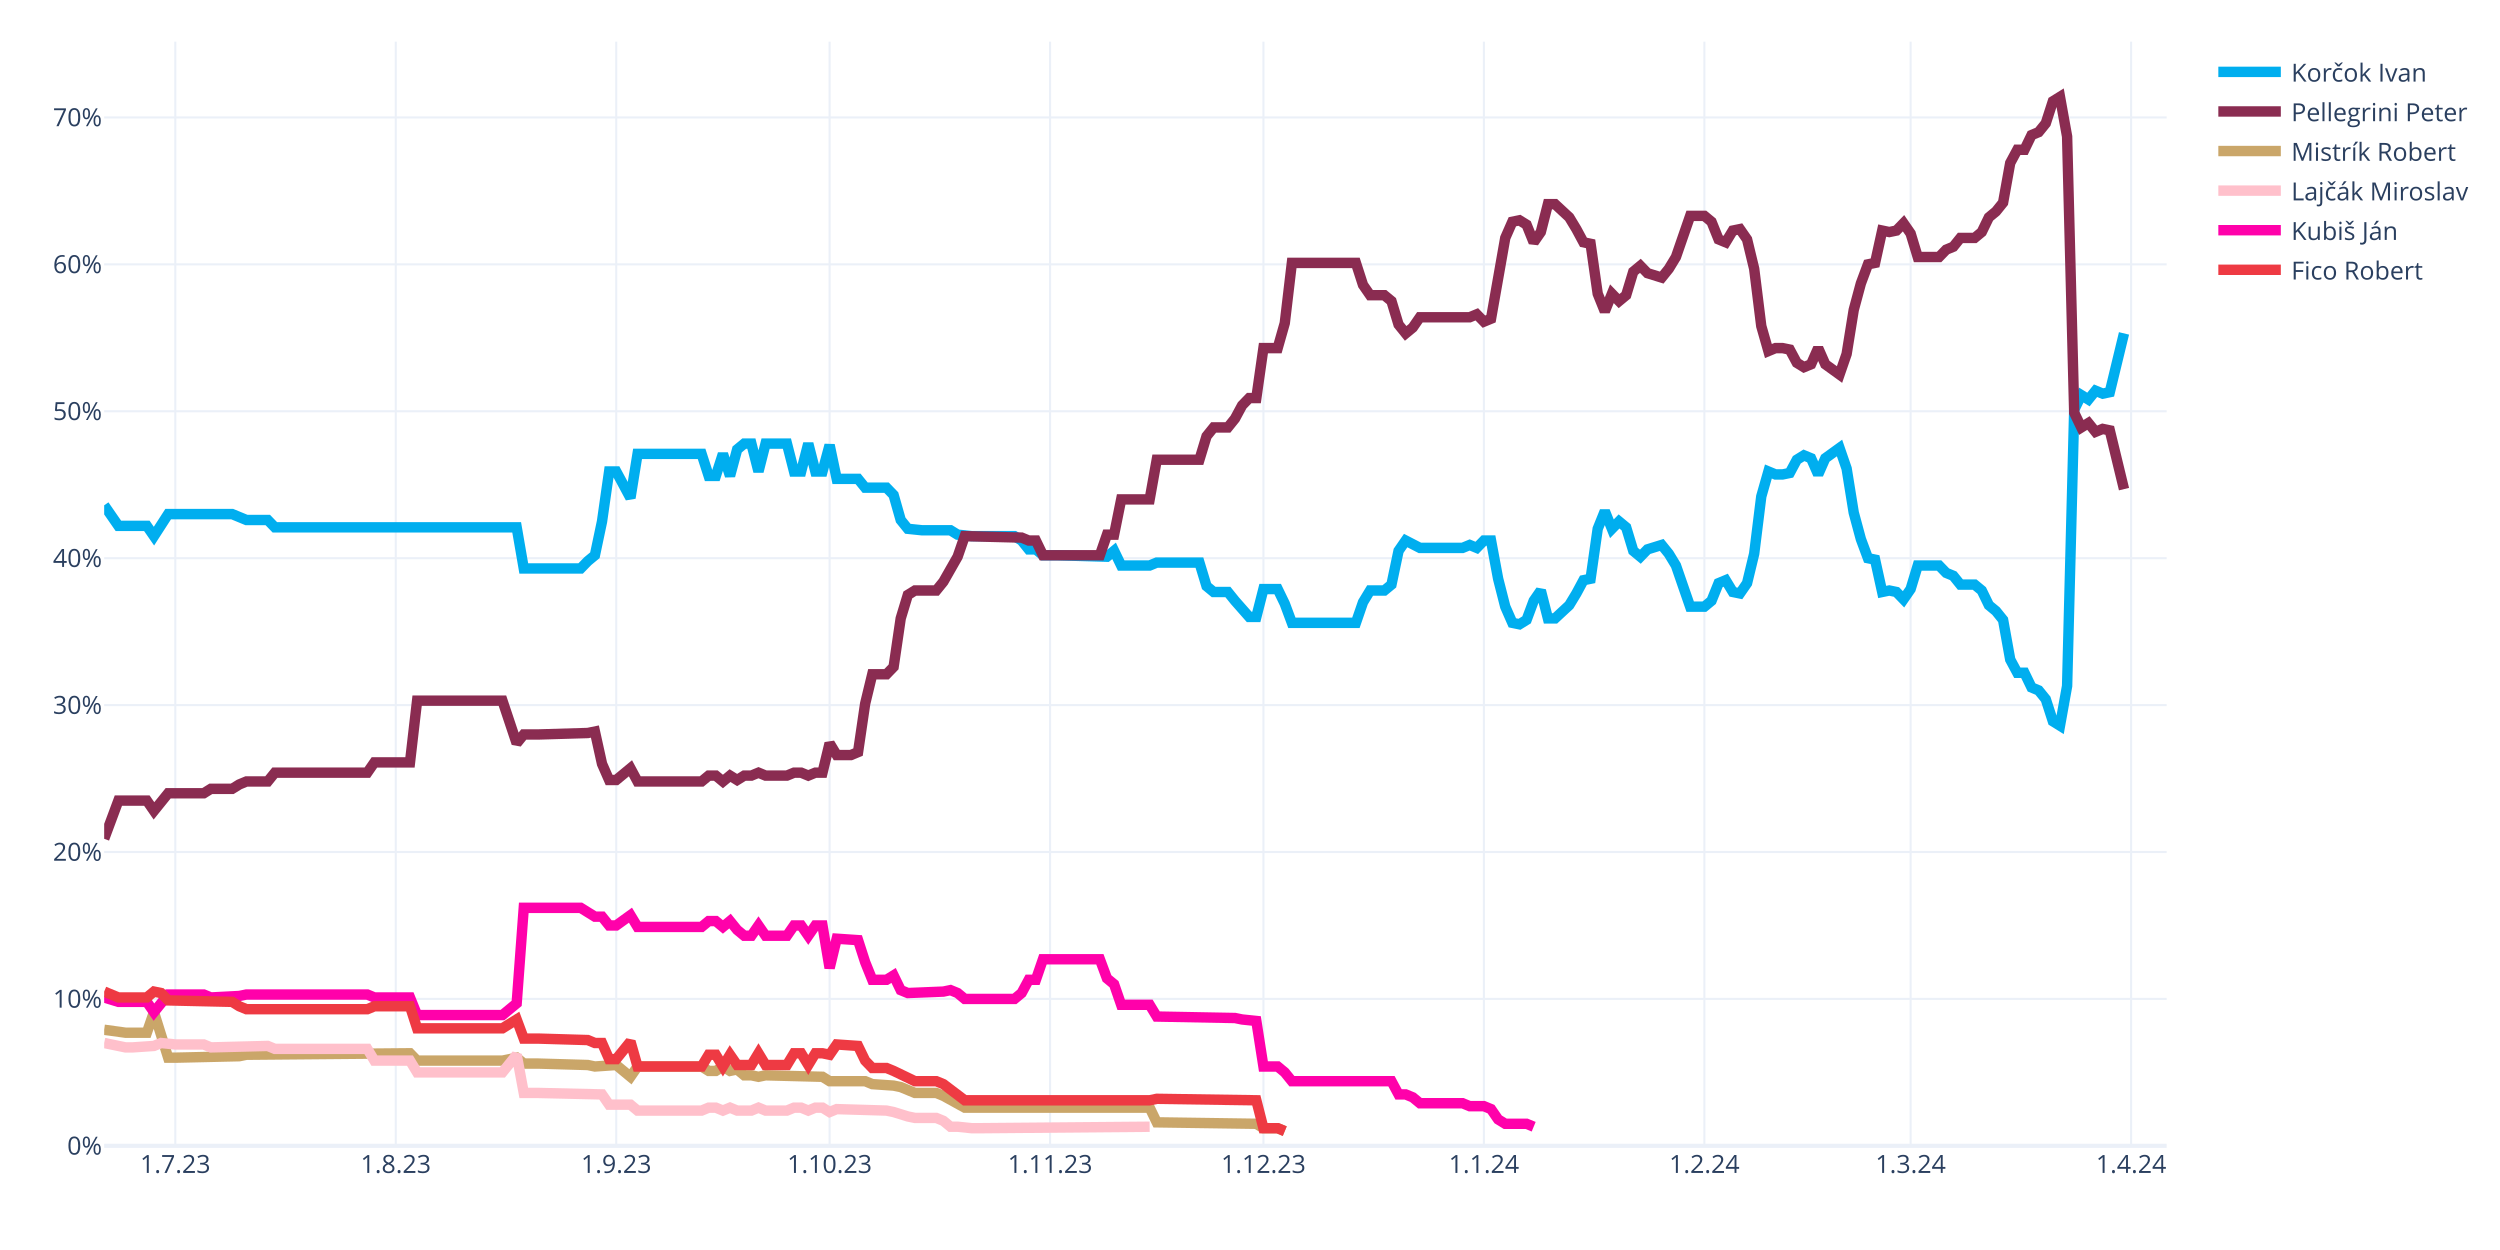
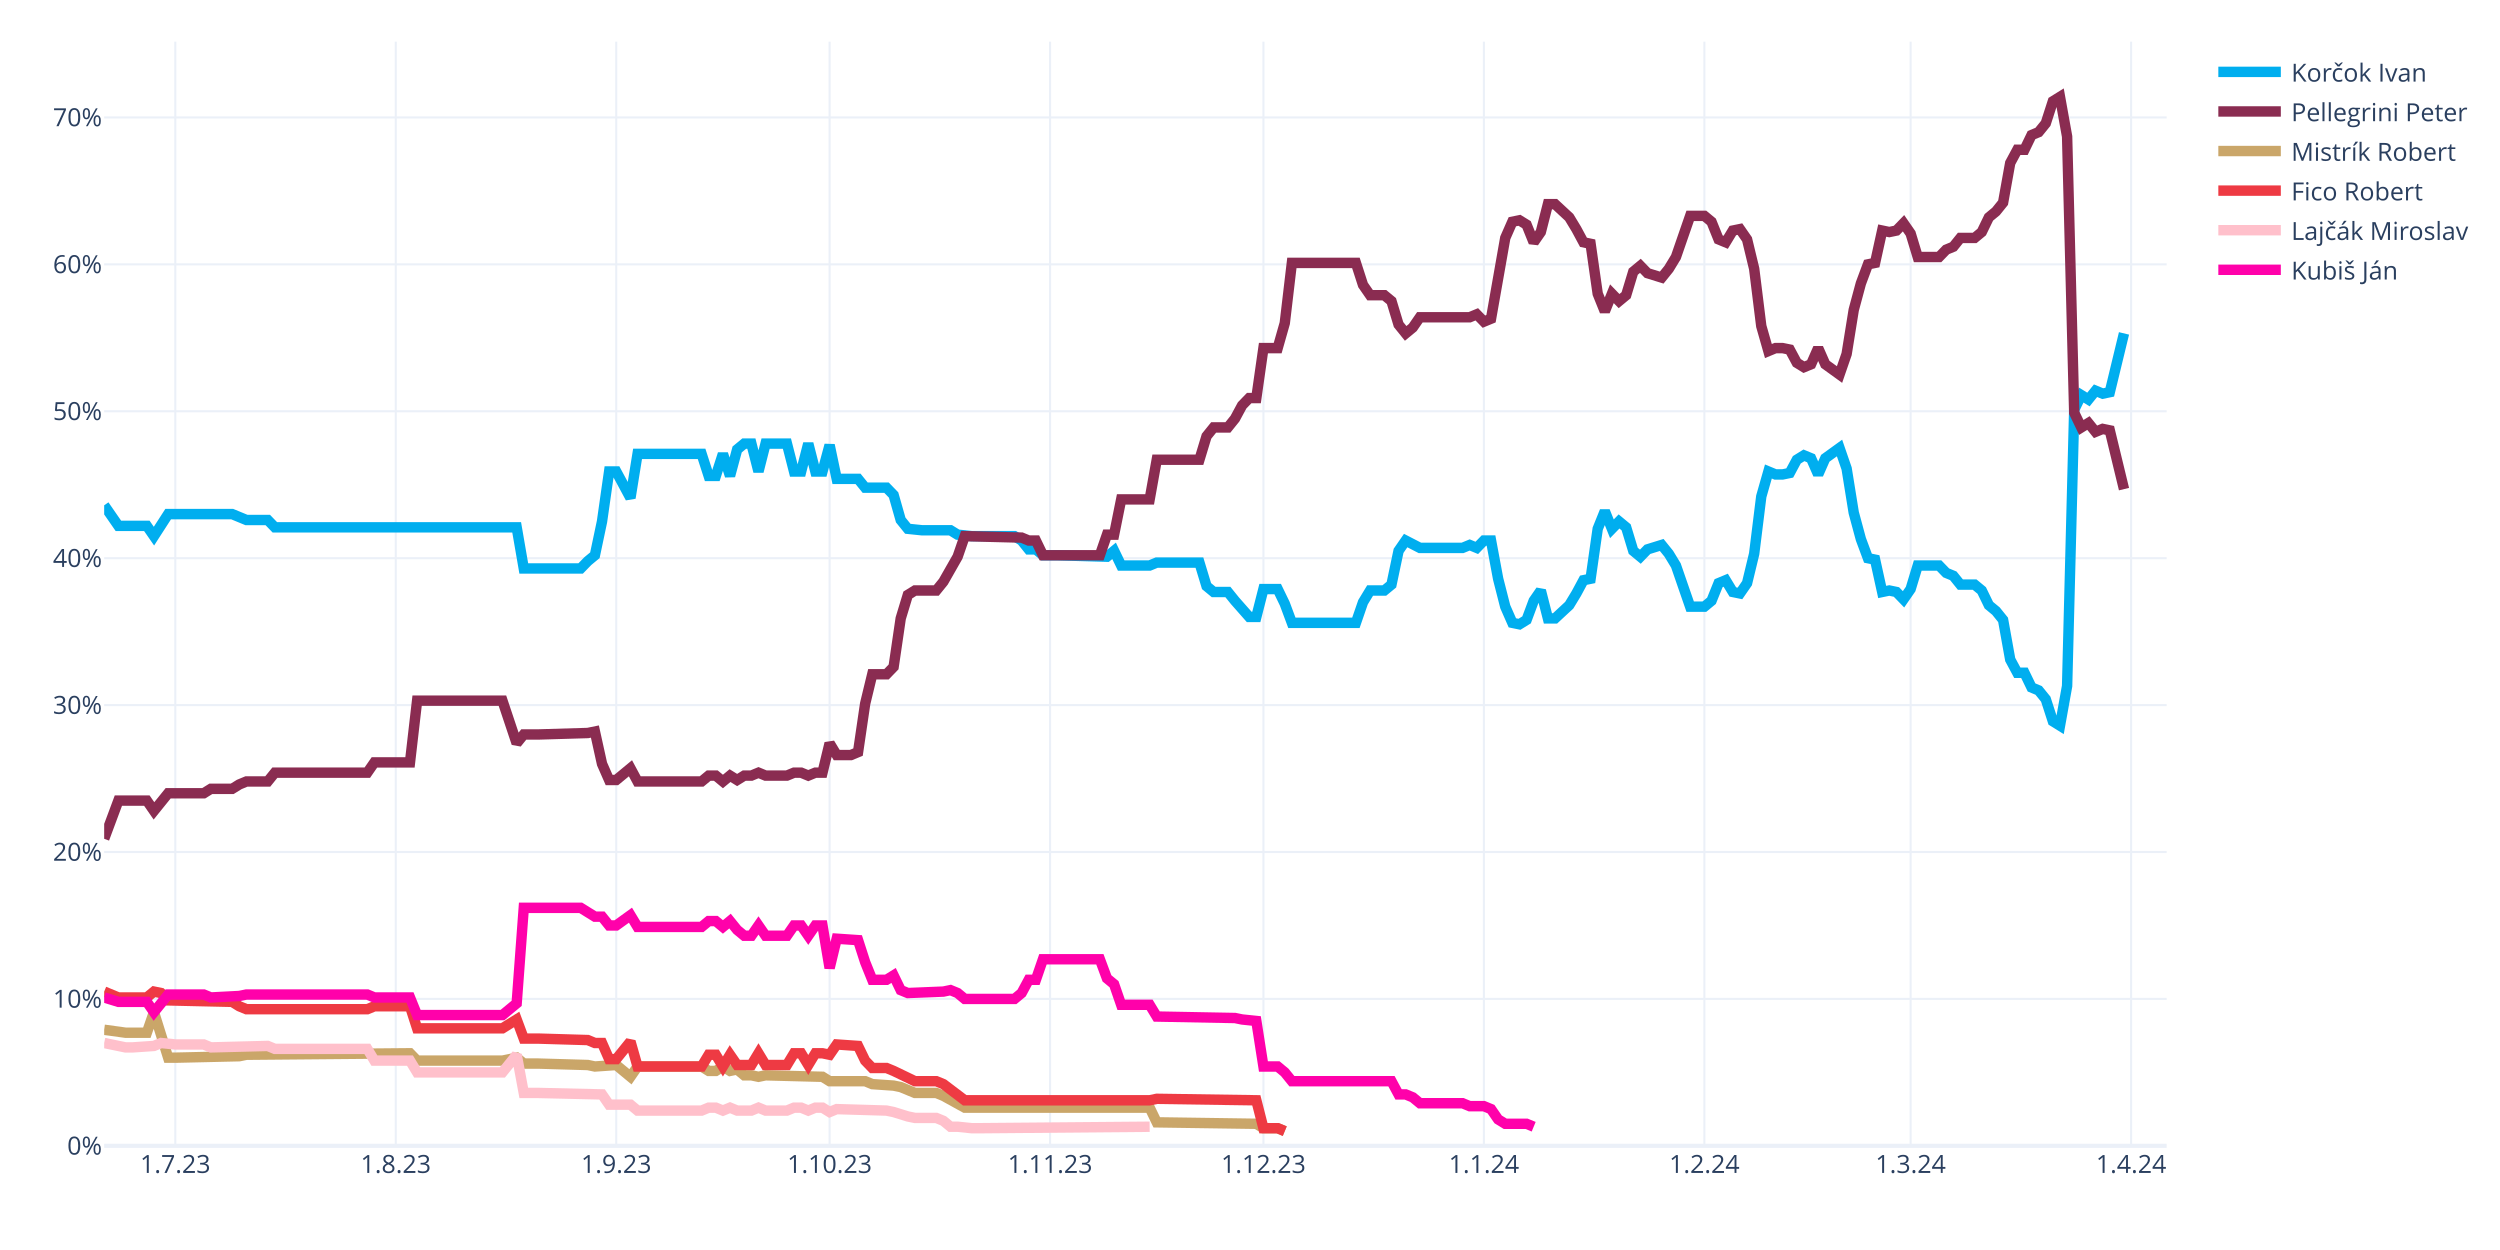
<svg xmlns="http://www.w3.org/2000/svg" class="main-svg" width="1200" height="600" style="" viewBox="0 0 1200 600">
  <rect x="0" y="0" width="1200" height="600" style="fill: rgb(255, 255, 255); fill-opacity: 1;" />
-   <defs id="defs-6db8f9">
+   <defs id="defs-9ebae0">
    <g class="clips">
-       <clipPath id="clip6db8f9xyplot" class="plotclip">
+       <clipPath id="clip9ebae0xyplot" class="plotclip">
        <rect width="990" height="530" />
      </clipPath>
-       <clipPath class="axesclip" id="clip6db8f9x">
+       <clipPath class="axesclip" id="clip9ebae0x">
        <rect x="50" y="0" width="990" height="600" />
      </clipPath>
-       <clipPath class="axesclip" id="clip6db8f9y">
+       <clipPath class="axesclip" id="clip9ebae0y">
        <rect x="0" y="20" width="1200" height="530" />
      </clipPath>
-       <clipPath class="axesclip" id="clip6db8f9xy">
+       <clipPath class="axesclip" id="clip9ebae0xy">
        <rect x="50" y="20" width="990" height="530" />
      </clipPath>
    </g>
    <g class="gradients" />
    <g class="patterns" />
  </defs>
  <g class="bglayer" />
  <g class="layer-below">
    <g class="imagelayer" />
    <g class="shapelayer" />
  </g>
  <g class="cartesianlayer">
    <g class="subplot xy">
      <g class="layer-subplot">
        <g class="shapelayer" />
        <g class="imagelayer" />
      </g>
      <g class="minor-gridlayer">
        <g class="x" />
        <g class="y" />
      </g>
      <g class="gridlayer">
        <g class="x">
          <path class="xgrid crisp" transform="translate(84.14,0)" d="M0,20v530" style="stroke: rgb(235, 240, 248); stroke-opacity: 1; stroke-width: 1px;" />
          <path class="xgrid crisp" transform="translate(189.97,0)" d="M0,20v530" style="stroke: rgb(235, 240, 248); stroke-opacity: 1; stroke-width: 1px;" />
          <path class="xgrid crisp" transform="translate(295.79,0)" d="M0,20v530" style="stroke: rgb(235, 240, 248); stroke-opacity: 1; stroke-width: 1px;" />
          <path class="xgrid crisp" transform="translate(398.21,0)" d="M0,20v530" style="stroke: rgb(235, 240, 248); stroke-opacity: 1; stroke-width: 1px;" />
          <path class="xgrid crisp" transform="translate(504.03,0)" d="M0,20v530" style="stroke: rgb(235, 240, 248); stroke-opacity: 1; stroke-width: 1px;" />
          <path class="xgrid crisp" transform="translate(606.45,0)" d="M0,20v530" style="stroke: rgb(235, 240, 248); stroke-opacity: 1; stroke-width: 1px;" />
          <path class="xgrid crisp" transform="translate(712.28,0)" d="M0,20v530" style="stroke: rgb(235, 240, 248); stroke-opacity: 1; stroke-width: 1px;" />
          <path class="xgrid crisp" transform="translate(818.1,0)" d="M0,20v530" style="stroke: rgb(235, 240, 248); stroke-opacity: 1; stroke-width: 1px;" />
          <path class="xgrid crisp" transform="translate(917.1,0)" d="M0,20v530" style="stroke: rgb(235, 240, 248); stroke-opacity: 1; stroke-width: 1px;" />
          <path class="xgrid crisp" transform="translate(1022.93,0)" d="M0,20v530" style="stroke: rgb(235, 240, 248); stroke-opacity: 1; stroke-width: 1px;" />
        </g>
        <g class="y">
          <path class="ygrid crisp" transform="translate(0,479.48)" d="M50,0h990" style="stroke: rgb(235, 240, 248); stroke-opacity: 1; stroke-width: 1px;" />
          <path class="ygrid crisp" transform="translate(0,408.96)" d="M50,0h990" style="stroke: rgb(235, 240, 248); stroke-opacity: 1; stroke-width: 1px;" />
          <path class="ygrid crisp" transform="translate(0,338.45)" d="M50,0h990" style="stroke: rgb(235, 240, 248); stroke-opacity: 1; stroke-width: 1px;" />
          <path class="ygrid crisp" transform="translate(0,267.93)" d="M50,0h990" style="stroke: rgb(235, 240, 248); stroke-opacity: 1; stroke-width: 1px;" />
          <path class="ygrid crisp" transform="translate(0,197.41)" d="M50,0h990" style="stroke: rgb(235, 240, 248); stroke-opacity: 1; stroke-width: 1px;" />
          <path class="ygrid crisp" transform="translate(0,126.89)" d="M50,0h990" style="stroke: rgb(235, 240, 248); stroke-opacity: 1; stroke-width: 1px;" />
          <path class="ygrid crisp" transform="translate(0,56.37)" d="M50,0h990" style="stroke: rgb(235, 240, 248); stroke-opacity: 1; stroke-width: 1px;" />
        </g>
      </g>
      <g class="zerolinelayer">
        <path class="yzl zl crisp" transform="translate(0,550)" d="M50,0h990" style="stroke: rgb(235, 240, 248); stroke-opacity: 1; stroke-width: 2px;" />
      </g>
      <g class="layer-between">
        <g class="shapelayer" />
        <g class="imagelayer" />
      </g>
      <path class="xlines-below" />
      <path class="ylines-below" />
      <g class="overlines-below" />
      <g class="xaxislayer-below" />
      <g class="yaxislayer-below" />
      <g class="overaxes-below" />
      <g class="overplot">
-         <g class="xy" transform="translate(50,20)" clip-path="url(#clip6db8f9xyplot)">
+         <g class="xy" transform="translate(50,20)" clip-path="url(#clip9ebae0xyplot)">
          <g class="scatterlayer mlayer">
-             <g class="trace scatter traceffedec" style="stroke-miterlimit: 2; opacity: 1;">
+             <g class="trace scatter trace7916bc" style="stroke-miterlimit: 2; opacity: 1;">
              <g class="fills" />
              <g class="errorbars" />
              <g class="lines">
                <path class="js-line" d="M0,222.54L6.83,232.41L10.24,232.41L20.48,232.41L23.9,237.35L30.72,226.77L34.14,226.77L61.45,226.77L64.86,228.18L68.28,229.59L71.69,229.59L78.52,229.59L81.93,233.12L198,233.12L201.41,252.86L228.72,252.86L232.14,249.34L235.55,246.52L238.97,230.3L242.38,206.32L245.79,206.32L252.62,219.01L256.03,197.86L286.76,197.86L290.17,208.44L293.59,208.44L297,197.86L300.41,208.44L303.83,195.74L307.24,192.92L310.66,192.92L314.07,206.32L317.48,192.92L327.72,192.92L331.14,206.32L334.55,206.32L337.97,192.92L341.38,206.32L344.79,206.32L348.21,193.63L351.62,209.85L361.86,209.85L365.28,214.08L375.52,214.08L378.93,217.6L382.34,229.59L385.76,233.82L392.59,234.53L396,234.53L406.24,234.53L409.66,236.64L416.48,237.35L419.9,237.35L436.97,237.35L440.38,239.46L443.79,243.7L447.21,243.7L450.62,246.52L457.45,246.52L481.34,247.22L484.76,244.4L488.17,251.45L491.59,251.45L501.83,251.45L505.24,250.04L525.72,250.04L529.14,261.33L532.55,264.15L535.97,264.15L539.38,264.15L542.79,268.38L549.62,276.13L553.03,276.13L556.45,262.74L559.86,262.74L563.28,262.74L566.69,269.79L570.1,278.96L573.52,278.96L600.83,278.96L604.24,269.08L607.66,263.44L611.07,263.44L614.48,263.44L617.9,260.62L621.31,244.4L624.72,239.46L631.55,242.99L634.97,242.99L652.03,242.99L655.45,241.58L658.86,242.99L662.28,239.46L665.69,239.46L669.1,257.8L672.52,271.2L675.93,278.96L679.34,279.66L682.76,277.54L686.17,268.38L689.59,263.44L693,276.84L696.41,276.84L703.24,270.49L706.66,264.85L710.07,258.5L713.48,257.8L716.9,233.82L720.31,225.36L723.72,233.82L727.14,230.3L730.55,233.12L733.97,244.4L737.38,247.22L740.79,243.7L747.62,241.58L751.03,245.81L754.45,251.45L757.86,261.33L761.28,271.2L764.69,271.2L768.1,271.2L771.52,268.38L774.93,259.92L778.34,258.5L781.76,264.15L785.17,264.85L788.59,259.92L792,245.81L795.41,218.31L798.83,206.32L802.24,207.73L805.66,207.73L809.07,207.03L812.48,200.68L815.9,198.56L819.31,199.97L822.72,207.73L826.14,199.97L832.97,195.04L836.38,204.91L839.79,226.07L843.21,238.76L846.62,247.93L850.03,248.63L853.45,264.15L856.86,263.44L860.28,264.15L863.69,267.67L867.1,262.74L870.52,251.45L880.76,251.45L884.17,254.98L887.59,256.39L891,260.62L897.83,260.62L901.24,263.44L904.66,270.49L908.07,273.31L911.48,277.54L914.9,296.58L918.31,302.93L921.72,302.93L925.14,309.98L928.55,311.39L931.97,315.62L935.38,326.2L938.79,328.32L942.21,309.28L945.62,176.7L949.03,169.65L952.45,171.77L955.86,167.54L959.28,168.95L962.69,168.24L969.52,140.03" style="vector-effect: none; fill: none; stroke: rgb(0, 174, 239); stroke-opacity: 1; stroke-width: 5px; opacity: 1;" />
              </g>
              <g class="points" />
              <g class="text" />
            </g>
-             <g class="trace scatter tracebafabd" style="stroke-miterlimit: 2; opacity: 1;">
+             <g class="trace scatter trace25363e" style="stroke-miterlimit: 2; opacity: 1;">
              <g class="fills" />
              <g class="errorbars" />
              <g class="lines">
                <path class="js-line" d="M0,382.62L6.83,364.28L10.24,364.28L20.48,364.28L23.9,369.22L30.72,360.76L34.14,360.76L47.79,360.76L51.21,358.64L61.45,358.64L64.86,356.53L68.28,355.11L71.69,355.11L78.52,355.11L81.93,350.88L126.31,350.88L129.72,345.95L146.79,345.95L150.21,316.33L191.17,316.33L198,336.78L201.41,332.55L208.24,332.55L232.14,331.84L235.55,331.14L238.97,346.65L242.38,354.41L245.79,354.41L249.21,351.59L252.62,348.77L256.03,355.11L286.76,355.11L290.17,352.29L293.59,352.29L297,355.11L300.41,352.29L303.83,354.41L307.24,352.29L310.66,352.29L314.07,350.88L317.48,352.29L327.72,352.29L331.14,350.88L334.55,350.88L337.97,352.29L341.38,350.88L344.79,350.88L348.21,336.78L351.62,342.42L358.45,342.42L361.86,341.01L365.28,317.74L368.69,303.64L375.52,303.64L378.93,300.11L382.34,276.84L385.76,265.56L389.17,263.44L392.59,263.44L399.41,263.44L402.83,259.21L409.66,247.22L413.07,237.35L440.38,238.05L443.79,239.46L447.21,239.46L450.62,246.52L477.93,246.52L481.34,236.64L484.76,236.64L488.17,219.72L501.83,219.72L505.24,200.68L525.72,200.68L529.14,189.4L532.55,185.17L535.97,185.17L539.38,185.17L542.79,180.93L546.21,174.59L549.62,171.06L553.03,171.06L556.45,147.09L563.28,147.09L566.69,135.1L570.1,106.19L573.52,106.19L600.83,106.19L604.24,116.76L607.66,121.7L611.07,121.7L614.48,121.7L617.9,124.52L621.31,135.8L624.72,140.03L628.14,137.21L631.55,132.28L655.45,132.28L658.86,130.87L662.28,134.39L665.69,132.98L672.52,94.2L675.93,86.44L679.34,85.74L682.76,87.85L686.17,96.31L689.59,91.38L693,77.98L696.41,77.98L703.24,84.32L706.66,89.97L710.07,96.31L713.48,97.02L716.9,120.99L720.31,129.46L723.72,120.99L727.14,124.52L730.55,121.7L733.97,110.42L737.38,107.6L740.79,111.12L747.62,113.24L751.03,109.01L754.45,103.36L757.86,93.49L761.28,83.62L764.69,83.62L768.1,83.62L771.52,86.44L774.93,94.9L778.34,96.31L781.76,90.67L785.17,89.97L788.59,94.9L792,109.01L795.41,136.51L798.83,148.5L802.24,147.09L805.66,147.09L809.07,147.79L812.48,154.14L815.9,156.25L819.31,154.84L822.72,147.09L826.14,154.84L832.97,159.78L836.38,149.91L839.79,128.75L843.21,116.06L846.62,106.89L850.03,106.19L853.45,90.67L856.86,91.38L860.28,90.67L863.69,87.15L867.1,92.08L870.52,103.36L880.76,103.36L884.17,99.84L887.59,98.43L891,94.2L897.83,94.2L901.24,91.38L904.66,84.32L908.07,81.5L911.48,77.27L914.9,58.23L918.31,51.89L921.72,51.89L925.14,44.83L928.55,43.42L931.97,39.19L935.38,28.62L938.79,26.5L942.21,45.54L945.62,178.11L949.03,185.17L952.45,183.05L955.86,187.28L959.28,185.87L962.69,186.58L969.52,214.78" style="vector-effect: none; fill: none; stroke: rgb(138, 44, 81); stroke-opacity: 1; stroke-width: 5px; opacity: 1;" />
              </g>
              <g class="points" />
              <g class="text" />
            </g>
-             <g class="trace scatter tracebb52f8" style="stroke-miterlimit: 2; opacity: 1;">
+             <g class="trace scatter trace1f19d7" style="stroke-miterlimit: 2; opacity: 1;">
              <g class="fills" />
              <g class="errorbars" />
              <g class="lines">
                <path class="js-line" d="M0,474.29L10.24,475.7L13.66,475.7L20.48,475.7L23.9,465.83L30.72,487.69L34.14,487.69L64.86,486.98L68.28,486.28L146.79,485.57L150.21,489.1L191.17,489.1L198,487.69L201.41,490.51L208.24,490.51L232.14,491.21L235.55,491.92L245.79,491.21L249.21,494.04L252.62,496.86L256.03,491.92L286.76,491.92L290.17,494.04L293.59,494.04L297,491.92L300.41,494.04L303.83,493.33L307.24,496.15L310.66,496.15L314.07,496.86L317.48,496.15L344.79,496.86L348.21,498.97L365.28,498.97L368.69,500.38L378.93,501.09L382.34,501.79L389.17,504.61L392.59,504.61L399.41,504.61L402.83,506.02L413.07,511.67L416.48,511.67L501.83,511.67L505.24,518.72L553.03,519.42L556.45,521.54L563.28,521.54L566.69,522.95" style="vector-effect: none; fill: none; stroke: rgb(202, 166, 105); stroke-opacity: 1; stroke-width: 5px; opacity: 1;" />
              </g>
              <g class="points" />
              <g class="text" />
            </g>
-             <g class="trace scatter trace001e20" style="stroke-miterlimit: 2; opacity: 1;">
+             <g class="trace scatter trace35c6a6" style="stroke-miterlimit: 2; opacity: 1;">
+               <g class="fills" />
+               <g class="errorbars" />
+               <g class="lines">
+                 <path class="js-line" d="M0,455.96L6.83,458.78L10.24,458.78L20.48,458.78L23.9,455.96L27.31,456.66L30.72,460.19L61.45,460.89L64.86,463.01L68.28,464.42L71.69,464.42L126.31,464.42L129.72,463.01L146.79,463.01L150.21,473.59L191.17,473.59L198,469.35L201.41,478.52L208.24,478.52L232.14,479.23L235.55,480.64L238.97,480.64L242.38,488.39L245.79,488.39L249.21,484.16L252.62,479.93L256.03,491.92L286.76,491.92L290.17,486.28L293.59,486.28L297,491.92L300.41,486.28L303.83,491.21L310.66,491.21L314.07,485.57L317.48,491.21L320.9,491.21L327.72,491.21L331.14,485.57L334.55,485.57L337.97,491.21L341.38,485.57L344.79,485.57L348.21,486.28L351.62,481.34L361.86,482.05L365.28,489.1L368.69,492.63L372.1,492.63L375.52,492.63L378.93,494.04L389.17,498.97L392.59,498.97L399.41,498.97L402.83,500.38L413.07,508.14L416.48,508.14L501.83,508.14L505.24,507.43L553.03,508.14L556.45,521.54L563.28,521.54L566.69,522.95" style="vector-effect: none; fill: none; stroke: rgb(238, 58, 67); stroke-opacity: 1; stroke-width: 5px; opacity: 1;" />
+               </g>
+               <g class="points" />
+               <g class="text" />
+             </g>
+             <g class="trace scatter trace2344a1" style="stroke-miterlimit: 2; opacity: 1;">
              <g class="fills" />
              <g class="errorbars" />
              <g class="lines">
                <path class="js-line" d="M0,480.64L10.24,482.75L13.66,482.75L23.9,482.05L27.31,480.64L34.14,481.34L37.55,481.34L47.79,481.34L51.21,482.75L78.52,482.05L81.93,483.46L126.31,483.46L129.72,489.1L146.79,489.1L150.21,494.74L191.17,494.74L198,486.28L201.41,504.61L208.24,504.61L238.97,505.32L242.38,510.25L252.62,510.25L256.03,513.08L286.76,513.08L290.17,511.67L293.59,511.67L297,513.08L300.41,511.67L303.83,513.08L310.66,513.08L314.07,511.67L317.48,513.08L320.9,513.08L327.72,513.08L331.14,511.67L334.55,511.67L337.97,513.08L341.38,511.67L344.79,511.67L348.21,513.78L351.62,512.37L375.52,513.08L378.93,513.78L385.76,515.9L389.17,516.6L399.41,516.6L402.83,518.01L406.24,520.83L409.66,520.83L416.48,521.54L419.9,521.54L501.83,520.83" style="vector-effect: none; fill: none; stroke: rgb(255, 192, 203); stroke-opacity: 1; stroke-width: 5px; opacity: 1;" />
              </g>
              <g class="points" />
              <g class="text" />
            </g>
-             <g class="trace scatter trace765c4c" style="stroke-miterlimit: 2; opacity: 1;">
+             <g class="trace scatter trace09937d" style="stroke-miterlimit: 2; opacity: 1;">
              <g class="fills" />
              <g class="errorbars" />
              <g class="lines">
                <path class="js-line" d="M0,458.78L6.83,460.89L10.24,460.89L20.48,460.89L23.9,465.83L30.72,457.37L34.14,457.37L47.79,457.37L51.21,458.78L64.86,458.07L68.28,457.37L126.31,457.37L129.72,458.78L146.79,458.78L150.21,467.24L191.17,467.24L198,461.6L201.41,415.76L208.24,415.76L228.72,415.76L232.14,417.88L235.55,419.99L238.97,419.99L242.38,424.22L245.79,424.22L252.62,419.29L256.03,424.93L286.76,424.93L290.17,422.11L293.59,422.11L297,424.93L300.41,422.11L303.83,426.34L307.24,429.16L310.66,429.16L314.07,424.22L317.48,429.16L327.72,429.16L331.14,424.22L334.55,424.22L337.97,429.16L341.38,424.22L344.79,424.22L348.21,444.67L351.62,430.57L361.86,431.27L365.28,441.85L368.69,450.31L372.1,450.31L375.52,450.31L378.93,448.2L382.34,455.25L385.76,456.66L402.83,455.96L406.24,455.25L409.66,456.66L413.07,459.48L436.97,459.48L440.38,456.66L443.79,450.31L447.21,450.31L450.62,440.44L457.45,440.44L477.93,440.44L481.34,449.61L484.76,452.43L488.17,462.3L501.83,462.3L505.24,467.94L542.79,468.65L546.21,469.35L553.03,470.06L556.45,491.92L563.28,491.92L566.69,494.74L570.1,498.97L573.52,498.97L617.9,498.97L621.31,505.32L624.72,505.32L628.14,506.73L631.55,509.55L634.97,509.55L652.03,509.55L655.45,510.96L662.28,510.96L665.69,512.37L669.1,517.31L672.52,519.42L682.76,519.42L686.17,520.83" style="vector-effect: none; fill: none; stroke: rgb(255, 1, 170); stroke-opacity: 1; stroke-width: 5px; opacity: 1;" />
-               </g>
-               <g class="points" />
-               <g class="text" />
-             </g>
-             <g class="trace scatter traced97c5a" style="stroke-miterlimit: 2; opacity: 1;">
-               <g class="fills" />
-               <g class="errorbars" />
-               <g class="lines">
-                 <path class="js-line" d="M0,455.96L6.83,458.78L10.24,458.78L20.48,458.78L23.9,455.96L27.31,456.66L30.72,460.19L61.45,460.89L64.86,463.01L68.28,464.42L71.69,464.42L126.31,464.42L129.72,463.01L146.79,463.01L150.21,473.59L191.17,473.59L198,469.35L201.41,478.52L208.24,478.52L232.14,479.23L235.55,480.64L238.97,480.64L242.38,488.39L245.79,488.39L249.21,484.16L252.62,479.93L256.03,491.92L286.76,491.92L290.17,486.28L293.59,486.28L297,491.92L300.41,486.28L303.83,491.21L310.66,491.21L314.07,485.57L317.48,491.21L320.9,491.21L327.72,491.21L331.14,485.57L334.55,485.57L337.97,491.21L341.38,485.57L344.79,485.57L348.21,486.28L351.62,481.34L361.86,482.05L365.28,489.1L368.69,492.63L372.1,492.63L375.52,492.63L378.93,494.04L389.17,498.97L392.59,498.97L399.41,498.97L402.83,500.38L413.07,508.14L416.48,508.14L501.83,508.14L505.24,507.43L553.03,508.14L556.45,521.54L563.28,521.54L566.69,522.95" style="vector-effect: none; fill: none; stroke: rgb(238, 58, 67); stroke-opacity: 1; stroke-width: 5px; opacity: 1;" />
              </g>
              <g class="points" />
              <g class="text" />
            </g>
          </g>
        </g>
      </g>
      <path class="xlines-above crisp" d="M0,0" style="fill: none;" />
      <path class="ylines-above crisp" d="M0,0" style="fill: none;" />
      <g class="overlines-above" />
      <g class="xaxislayer-above">
        <g class="xtick">
          <text text-anchor="middle" x="0" y="563" transform="translate(84.14,0)" style="font-family: 'Open Sans', verdana, arial, sans-serif; font-size: 12px; fill: rgb(42, 63, 95); fill-opacity: 1; white-space: pre; opacity: 1;">1.7.23</text>
        </g>
        <g class="xtick">
          <text text-anchor="middle" x="0" y="563" style="font-family: 'Open Sans', verdana, arial, sans-serif; font-size: 12px; fill: rgb(42, 63, 95); fill-opacity: 1; white-space: pre; opacity: 1;" transform="translate(189.97,0)">1.8.23</text>
        </g>
        <g class="xtick">
          <text text-anchor="middle" x="0" y="563" style="font-family: 'Open Sans', verdana, arial, sans-serif; font-size: 12px; fill: rgb(42, 63, 95); fill-opacity: 1; white-space: pre; opacity: 1;" transform="translate(295.79,0)">1.9.23</text>
        </g>
        <g class="xtick">
          <text text-anchor="middle" x="0" y="563" style="font-family: 'Open Sans', verdana, arial, sans-serif; font-size: 12px; fill: rgb(42, 63, 95); fill-opacity: 1; white-space: pre; opacity: 1;" transform="translate(398.21,0)">1.10.23</text>
        </g>
        <g class="xtick">
          <text text-anchor="middle" x="0" y="563" style="font-family: 'Open Sans', verdana, arial, sans-serif; font-size: 12px; fill: rgb(42, 63, 95); fill-opacity: 1; white-space: pre; opacity: 1;" transform="translate(504.03,0)">1.11.23</text>
        </g>
        <g class="xtick">
          <text text-anchor="middle" x="0" y="563" style="font-family: 'Open Sans', verdana, arial, sans-serif; font-size: 12px; fill: rgb(42, 63, 95); fill-opacity: 1; white-space: pre; opacity: 1;" transform="translate(606.45,0)">1.12.23</text>
        </g>
        <g class="xtick">
          <text text-anchor="middle" x="0" y="563" style="font-family: 'Open Sans', verdana, arial, sans-serif; font-size: 12px; fill: rgb(42, 63, 95); fill-opacity: 1; white-space: pre; opacity: 1;" transform="translate(712.28,0)">1.1.24</text>
        </g>
        <g class="xtick">
          <text text-anchor="middle" x="0" y="563" style="font-family: 'Open Sans', verdana, arial, sans-serif; font-size: 12px; fill: rgb(42, 63, 95); fill-opacity: 1; white-space: pre; opacity: 1;" transform="translate(818.1,0)">1.2.24</text>
        </g>
        <g class="xtick">
          <text text-anchor="middle" x="0" y="563" style="font-family: 'Open Sans', verdana, arial, sans-serif; font-size: 12px; fill: rgb(42, 63, 95); fill-opacity: 1; white-space: pre; opacity: 1;" transform="translate(917.1,0)">1.3.24</text>
        </g>
        <g class="xtick">
          <text text-anchor="middle" x="0" y="563" style="font-family: 'Open Sans', verdana, arial, sans-serif; font-size: 12px; fill: rgb(42, 63, 95); fill-opacity: 1; white-space: pre; opacity: 1;" transform="translate(1022.93,0)">1.4.24</text>
        </g>
      </g>
      <g class="yaxislayer-above">
        <g class="ytick">
          <text text-anchor="end" x="49" y="4.2" transform="translate(0,550)" style="font-family: 'Open Sans', verdana, arial, sans-serif; font-size: 12px; fill: rgb(42, 63, 95); fill-opacity: 1; white-space: pre; opacity: 1;">0%</text>
        </g>
        <g class="ytick">
          <text text-anchor="end" x="49" y="4.2" style="font-family: 'Open Sans', verdana, arial, sans-serif; font-size: 12px; fill: rgb(42, 63, 95); fill-opacity: 1; white-space: pre; opacity: 1;" transform="translate(0,479.48)">10%</text>
        </g>
        <g class="ytick">
          <text text-anchor="end" x="49" y="4.2" style="font-family: 'Open Sans', verdana, arial, sans-serif; font-size: 12px; fill: rgb(42, 63, 95); fill-opacity: 1; white-space: pre; opacity: 1;" transform="translate(0,408.96)">20%</text>
        </g>
        <g class="ytick">
          <text text-anchor="end" x="49" y="4.2" style="font-family: 'Open Sans', verdana, arial, sans-serif; font-size: 12px; fill: rgb(42, 63, 95); fill-opacity: 1; white-space: pre; opacity: 1;" transform="translate(0,338.45)">30%</text>
        </g>
        <g class="ytick">
          <text text-anchor="end" x="49" y="4.2" style="font-family: 'Open Sans', verdana, arial, sans-serif; font-size: 12px; fill: rgb(42, 63, 95); fill-opacity: 1; white-space: pre; opacity: 1;" transform="translate(0,267.93)">40%</text>
        </g>
        <g class="ytick">
          <text text-anchor="end" x="49" y="4.2" style="font-family: 'Open Sans', verdana, arial, sans-serif; font-size: 12px; fill: rgb(42, 63, 95); fill-opacity: 1; white-space: pre; opacity: 1;" transform="translate(0,197.41)">50%</text>
        </g>
        <g class="ytick">
          <text text-anchor="end" x="49" y="4.2" style="font-family: 'Open Sans', verdana, arial, sans-serif; font-size: 12px; fill: rgb(42, 63, 95); fill-opacity: 1; white-space: pre; opacity: 1;" transform="translate(0,126.89)">60%</text>
        </g>
        <g class="ytick">
          <text text-anchor="end" x="49" y="4.2" style="font-family: 'Open Sans', verdana, arial, sans-serif; font-size: 12px; fill: rgb(42, 63, 95); fill-opacity: 1; white-space: pre; opacity: 1;" transform="translate(0,56.37)">70%</text>
        </g>
      </g>
      <g class="overaxes-above" />
    </g>
  </g>
  <g class="polarlayer" />
  <g class="smithlayer" />
  <g class="ternarylayer" />
  <g class="geolayer" />
  <g class="funnelarealayer" />
  <g class="pielayer" />
  <g class="iciclelayer" />
  <g class="treemaplayer" />
  <g class="sunburstlayer" />
  <g class="glimages" />
-   <defs id="topdefs-6db8f9">
+   <defs id="topdefs-9ebae0">
    <g class="clips" />
-     <clipPath id="legend6db8f9">
+     <clipPath id="legend9ebae0">
      <rect width="128" height="124" x="0" y="0" />
    </clipPath>
  </defs>
  <g class="layer-above">
    <g class="imagelayer" />
    <g class="shapelayer" />
  </g>
  <g class="infolayer">
    <g class="legend" pointer-events="all" transform="translate(1059.8,20)">
      <rect class="bg" shape-rendering="crispEdges" style="stroke: rgb(68, 68, 68); stroke-opacity: 1; fill: rgb(255, 255, 255); fill-opacity: 1; stroke-width: 0px;" width="128" height="124" x="0" y="0" />
-       <g class="scrollbox" transform="" clip-path="url(#legend6db8f9)">
+       <g class="scrollbox" transform="" clip-path="url(#legend9ebae0)">
        <g class="groups">
          <g class="traces" transform="translate(0,14.5)" style="opacity: 1;">
            <text class="legendtext" text-anchor="start" x="40" y="4.68" style="font-family: 'Open Sans', verdana, arial, sans-serif; font-size: 12px; fill: rgb(42, 63, 95); fill-opacity: 1; white-space: pre;">Korčok Ivan</text>
            <g class="layers" style="opacity: 1;">
              <g class="legendfill" />
              <g class="legendlines">
                <path class="js-line" d="M5,0h30" style="fill: none; stroke: rgb(0, 174, 239); stroke-opacity: 1; stroke-width: 5px;" />
              </g>
              <g class="legendsymbols">
                <g class="legendpoints" />
              </g>
            </g>
            <rect class="legendtoggle" x="0" y="-9.5" width="122.703" height="19" style="fill: rgb(0, 0, 0); fill-opacity: 0;" />
          </g>
          <g class="traces" transform="translate(0,33.5)" style="opacity: 1;">
            <text class="legendtext" text-anchor="start" x="40" y="4.68" style="font-family: 'Open Sans', verdana, arial, sans-serif; font-size: 12px; fill: rgb(42, 63, 95); fill-opacity: 1; white-space: pre;">Pellegrini Peter</text>
            <g class="layers" style="opacity: 1;">
              <g class="legendfill" />
              <g class="legendlines">
                <path class="js-line" d="M5,0h30" style="fill: none; stroke: rgb(138, 44, 81); stroke-opacity: 1; stroke-width: 5px;" />
              </g>
              <g class="legendsymbols">
                <g class="legendpoints" />
              </g>
            </g>
            <rect class="legendtoggle" x="0" y="-9.5" width="122.703" height="19" style="fill: rgb(0, 0, 0); fill-opacity: 0;" />
          </g>
          <g class="traces" transform="translate(0,52.5)" style="opacity: 1;">
            <text class="legendtext" text-anchor="start" x="40" y="4.68" style="font-family: 'Open Sans', verdana, arial, sans-serif; font-size: 12px; fill: rgb(42, 63, 95); fill-opacity: 1; white-space: pre;">Mistrík Robert</text>
            <g class="layers" style="opacity: 1;">
              <g class="legendfill" />
              <g class="legendlines">
                <path class="js-line" d="M5,0h30" style="fill: none; stroke: rgb(202, 166, 105); stroke-opacity: 1; stroke-width: 5px;" />
              </g>
              <g class="legendsymbols">
                <g class="legendpoints" />
              </g>
            </g>
            <rect class="legendtoggle" x="0" y="-9.5" width="122.703" height="19" style="fill: rgb(0, 0, 0); fill-opacity: 0;" />
          </g>
          <g class="traces" transform="translate(0,71.5)" style="opacity: 1;">
+             <text class="legendtext" text-anchor="start" x="40" y="4.68" style="font-family: 'Open Sans', verdana, arial, sans-serif; font-size: 12px; fill: rgb(42, 63, 95); fill-opacity: 1; white-space: pre;">Fico Robert</text>
+             <g class="layers" style="opacity: 1;">
+               <g class="legendfill" />
+               <g class="legendlines">
+                 <path class="js-line" d="M5,0h30" style="fill: none; stroke: rgb(238, 58, 67); stroke-opacity: 1; stroke-width: 5px;" />
+               </g>
+               <g class="legendsymbols">
+                 <g class="legendpoints" />
+               </g>
+             </g>
+             <rect class="legendtoggle" x="0" y="-9.5" width="122.703" height="19" style="fill: rgb(0, 0, 0); fill-opacity: 0;" />
+           </g>
+           <g class="traces" transform="translate(0,90.5)" style="opacity: 1;">
            <text class="legendtext" text-anchor="start" x="40" y="4.68" style="font-family: 'Open Sans', verdana, arial, sans-serif; font-size: 12px; fill: rgb(42, 63, 95); fill-opacity: 1; white-space: pre;">Lajčák Miroslav</text>
            <g class="layers" style="opacity: 1;">
              <g class="legendfill" />
              <g class="legendlines">
                <path class="js-line" d="M5,0h30" style="fill: none; stroke: rgb(255, 192, 203); stroke-opacity: 1; stroke-width: 5px;" />
              </g>
              <g class="legendsymbols">
                <g class="legendpoints" />
              </g>
            </g>
            <rect class="legendtoggle" x="0" y="-9.5" width="122.703" height="19" style="fill: rgb(0, 0, 0); fill-opacity: 0;" />
          </g>
-           <g class="traces" transform="translate(0,90.5)" style="opacity: 1;">
+           <g class="traces" transform="translate(0,109.5)" style="opacity: 1;">
            <text class="legendtext" text-anchor="start" x="40" y="4.68" style="font-family: 'Open Sans', verdana, arial, sans-serif; font-size: 12px; fill: rgb(42, 63, 95); fill-opacity: 1; white-space: pre;">Kubiš Ján</text>
            <g class="layers" style="opacity: 1;">
              <g class="legendfill" />
              <g class="legendlines">
                <path class="js-line" d="M5,0h30" style="fill: none; stroke: rgb(255, 1, 170); stroke-opacity: 1; stroke-width: 5px;" />
-               </g>
-               <g class="legendsymbols">
-                 <g class="legendpoints" />
-               </g>
-             </g>
-             <rect class="legendtoggle" x="0" y="-9.5" width="122.703" height="19" style="fill: rgb(0, 0, 0); fill-opacity: 0;" />
-           </g>
-           <g class="traces" transform="translate(0,109.5)" style="opacity: 1;">
-             <text class="legendtext" text-anchor="start" x="40" y="4.68" style="font-family: 'Open Sans', verdana, arial, sans-serif; font-size: 12px; fill: rgb(42, 63, 95); fill-opacity: 1; white-space: pre;">Fico Robert</text>
-             <g class="layers" style="opacity: 1;">
-               <g class="legendfill" />
-               <g class="legendlines">
-                 <path class="js-line" d="M5,0h30" style="fill: none; stroke: rgb(238, 58, 67); stroke-opacity: 1; stroke-width: 5px;" />
              </g>
              <g class="legendsymbols">
                <g class="legendpoints" />
              </g>
            </g>
            <rect class="legendtoggle" x="0" y="-9.5" width="122.703" height="19" style="fill: rgb(0, 0, 0); fill-opacity: 0;" />
          </g>
        </g>
      </g>
      <rect class="scrollbar" rx="20" ry="3" width="0" height="0" style="fill: rgb(128, 139, 164); fill-opacity: 1;" x="0" y="0" />
    </g>
    <g class="g-gtitle" />
    <g class="g-xtitle" />
    <g class="g-ytitle" />
  </g>
</svg>
